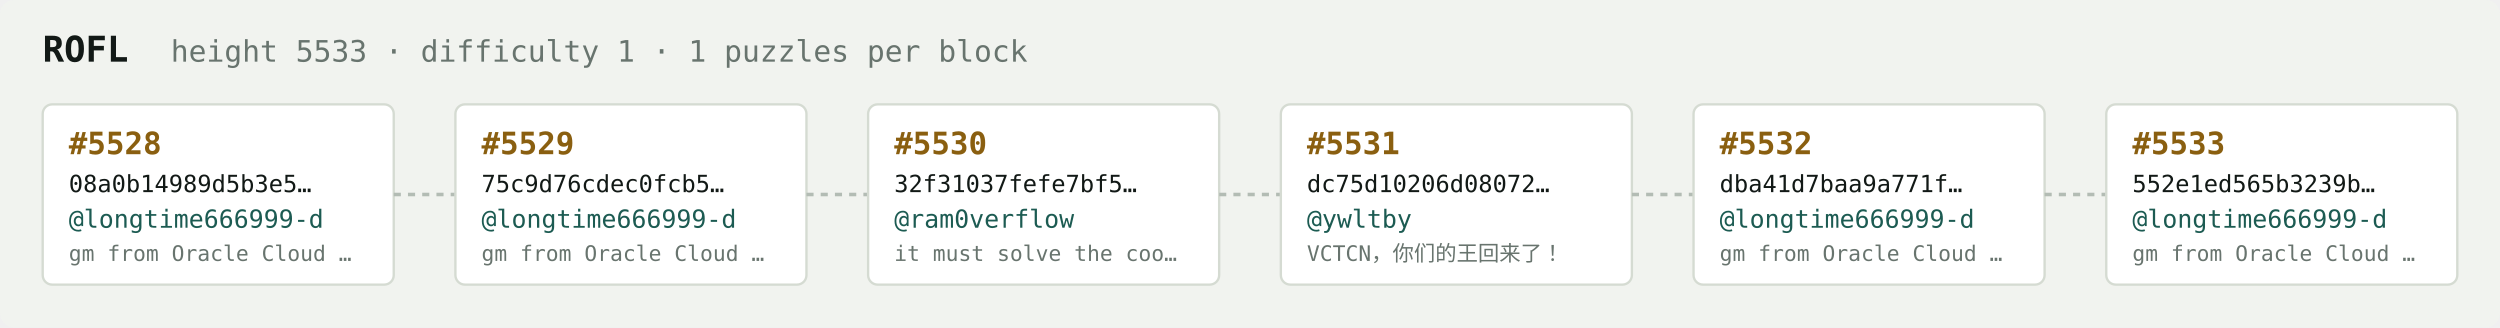
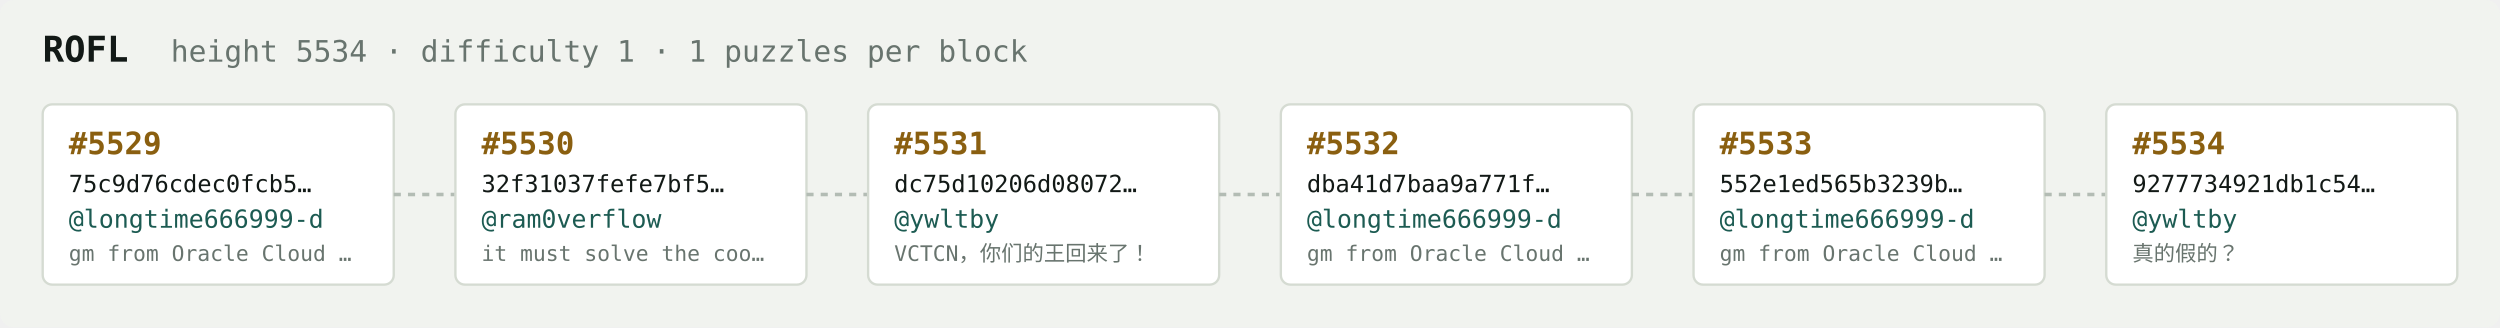
<svg xmlns="http://www.w3.org/2000/svg" width="1054" height="138" viewBox="0 0 1054 138" font-family="ui-monospace,SFMono-Regular,Menlo,monospace">
  <rect fill="#f1f3ef" width="1054" height="138" rx="6" />
  <text x="18" y="26" fill="#121916" font-size="15" font-weight="700">ROFL</text>
-   <text x="72" y="26" fill="#68746e" font-size="12.5">height 5533 · difficulty 1 · 1 puzzles per block</text>
+   <text x="72" y="26" fill="#68746e" font-size="12.5">height 5534 · difficulty 1 · 1 puzzles per block</text>
  <rect x="18" y="44" width="148" height="76" rx="4" fill="#ffffff" stroke="#d5dbd2" stroke-width="1" />
-   <text x="29" y="65" fill="#8a5f10" font-size="13" font-weight="700">#5528</text>
-   <text x="29" y="81" fill="#121916" font-size="10">08a0b14989d5b3e5…</text>
+   <text x="29" y="65" fill="#8a5f10" font-size="13" font-weight="700">#5529</text>
+   <text x="29" y="81" fill="#121916" font-size="10">75c9d76cdec0fcb5…</text>
  <text x="29" y="96" fill="#1c5b52" font-size="10.5">@longtime666999-d</text>
  <text x="29" y="110" fill="#68746e" font-size="9">gm from Oracle Cloud …</text>
  <line x1="166" y1="82.0" x2="192" y2="82.0" stroke="#b3bcb4" stroke-width="1.5" stroke-dasharray="3 3" />
  <rect x="192" y="44" width="148" height="76" rx="4" fill="#ffffff" stroke="#d5dbd2" stroke-width="1" />
-   <text x="203" y="65" fill="#8a5f10" font-size="13" font-weight="700">#5529</text>
-   <text x="203" y="81" fill="#121916" font-size="10">75c9d76cdec0fcb5…</text>
-   <text x="203" y="96" fill="#1c5b52" font-size="10.5">@longtime666999-d</text>
-   <text x="203" y="110" fill="#68746e" font-size="9">gm from Oracle Cloud …</text>
+   <text x="203" y="65" fill="#8a5f10" font-size="13" font-weight="700">#5530</text>
+   <text x="203" y="81" fill="#121916" font-size="10">32f31037fefe7bf5…</text>
+   <text x="203" y="96" fill="#1c5b52" font-size="10.5">@ram0verflow</text>
+   <text x="203" y="110" fill="#68746e" font-size="9">it must solve the coo…</text>
  <line x1="340" y1="82.0" x2="366" y2="82.0" stroke="#b3bcb4" stroke-width="1.5" stroke-dasharray="3 3" />
  <rect x="366" y="44" width="148" height="76" rx="4" fill="#ffffff" stroke="#d5dbd2" stroke-width="1" />
-   <text x="377" y="65" fill="#8a5f10" font-size="13" font-weight="700">#5530</text>
-   <text x="377" y="81" fill="#121916" font-size="10">32f31037fefe7bf5…</text>
-   <text x="377" y="96" fill="#1c5b52" font-size="10.5">@ram0verflow</text>
-   <text x="377" y="110" fill="#68746e" font-size="9">it must solve the coo…</text>
+   <text x="377" y="65" fill="#8a5f10" font-size="13" font-weight="700">#5531</text>
+   <text x="377" y="81" fill="#121916" font-size="10">dc75d10206d08072…</text>
+   <text x="377" y="96" fill="#1c5b52" font-size="10.5">@ywltby</text>
+   <text x="377" y="110" fill="#68746e" font-size="9">VCTCN，你们的王回来了！</text>
  <line x1="514" y1="82.0" x2="540" y2="82.0" stroke="#b3bcb4" stroke-width="1.5" stroke-dasharray="3 3" />
  <rect x="540" y="44" width="148" height="76" rx="4" fill="#ffffff" stroke="#d5dbd2" stroke-width="1" />
-   <text x="551" y="65" fill="#8a5f10" font-size="13" font-weight="700">#5531</text>
-   <text x="551" y="81" fill="#121916" font-size="10">dc75d10206d08072…</text>
-   <text x="551" y="96" fill="#1c5b52" font-size="10.5">@ywltby</text>
-   <text x="551" y="110" fill="#68746e" font-size="9">VCTCN，你们的王回来了！</text>
+   <text x="551" y="65" fill="#8a5f10" font-size="13" font-weight="700">#5532</text>
+   <text x="551" y="81" fill="#121916" font-size="10">dba41d7baa9a771f…</text>
+   <text x="551" y="96" fill="#1c5b52" font-size="10.5">@longtime666999-d</text>
+   <text x="551" y="110" fill="#68746e" font-size="9">gm from Oracle Cloud …</text>
  <line x1="688" y1="82.0" x2="714" y2="82.0" stroke="#b3bcb4" stroke-width="1.5" stroke-dasharray="3 3" />
  <rect x="714" y="44" width="148" height="76" rx="4" fill="#ffffff" stroke="#d5dbd2" stroke-width="1" />
-   <text x="725" y="65" fill="#8a5f10" font-size="13" font-weight="700">#5532</text>
-   <text x="725" y="81" fill="#121916" font-size="10">dba41d7baa9a771f…</text>
+   <text x="725" y="65" fill="#8a5f10" font-size="13" font-weight="700">#5533</text>
+   <text x="725" y="81" fill="#121916" font-size="10">552e1ed565b3239b…</text>
  <text x="725" y="96" fill="#1c5b52" font-size="10.5">@longtime666999-d</text>
  <text x="725" y="110" fill="#68746e" font-size="9">gm from Oracle Cloud …</text>
  <line x1="862" y1="82.0" x2="888" y2="82.0" stroke="#b3bcb4" stroke-width="1.5" stroke-dasharray="3 3" />
  <rect x="888" y="44" width="148" height="76" rx="4" fill="#ffffff" stroke="#d5dbd2" stroke-width="1" />
-   <text x="899" y="65" fill="#8a5f10" font-size="13" font-weight="700">#5533</text>
-   <text x="899" y="81" fill="#121916" font-size="10">552e1ed565b3239b…</text>
-   <text x="899" y="96" fill="#1c5b52" font-size="10.5">@longtime666999-d</text>
-   <text x="899" y="110" fill="#68746e" font-size="9">gm from Oracle Cloud …</text>
+   <text x="899" y="65" fill="#8a5f10" font-size="13" font-weight="700">#5534</text>
+   <text x="899" y="81" fill="#121916" font-size="10">9277734921db1c54…</text>
+   <text x="899" y="96" fill="#1c5b52" font-size="10.5">@ywltby</text>
+   <text x="899" y="110" fill="#68746e" font-size="9">真的假的？</text>
</svg>
